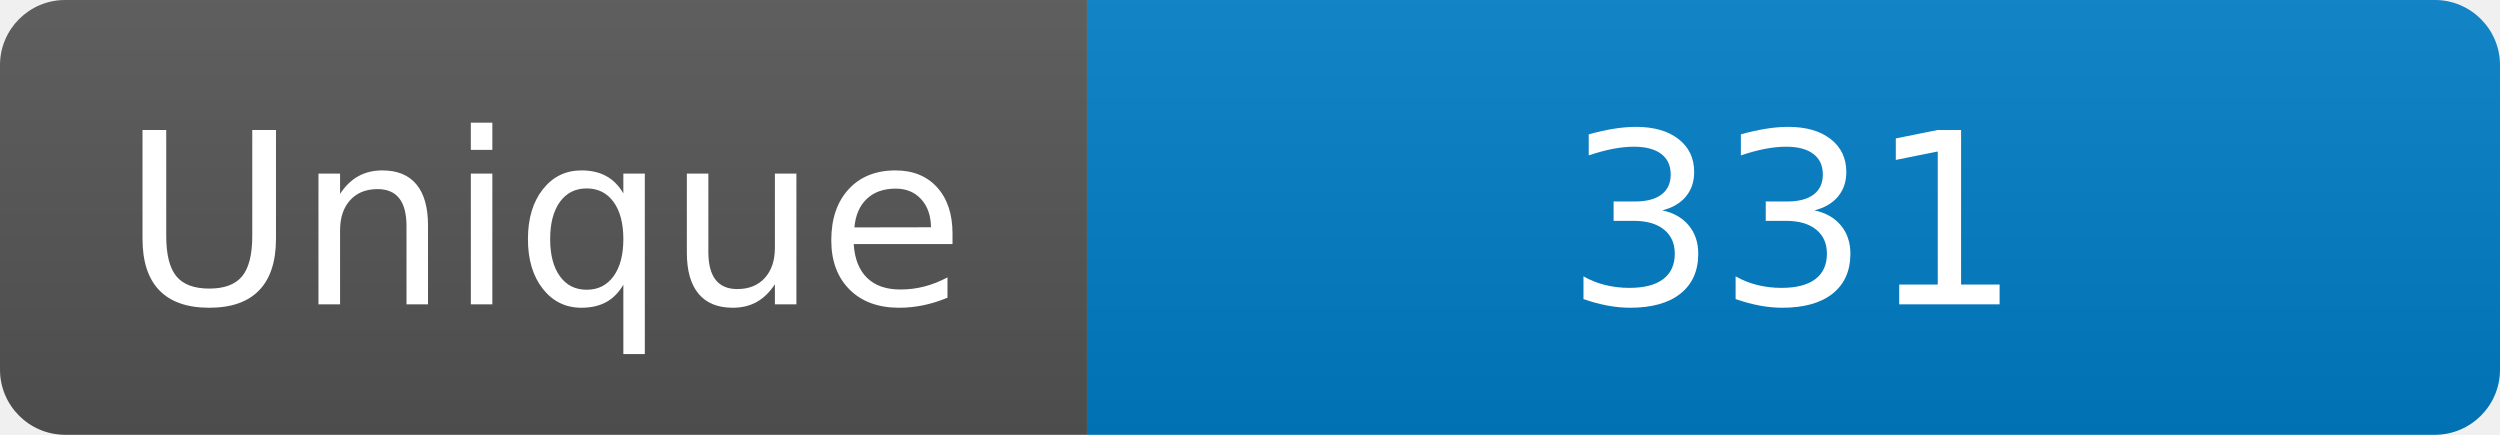
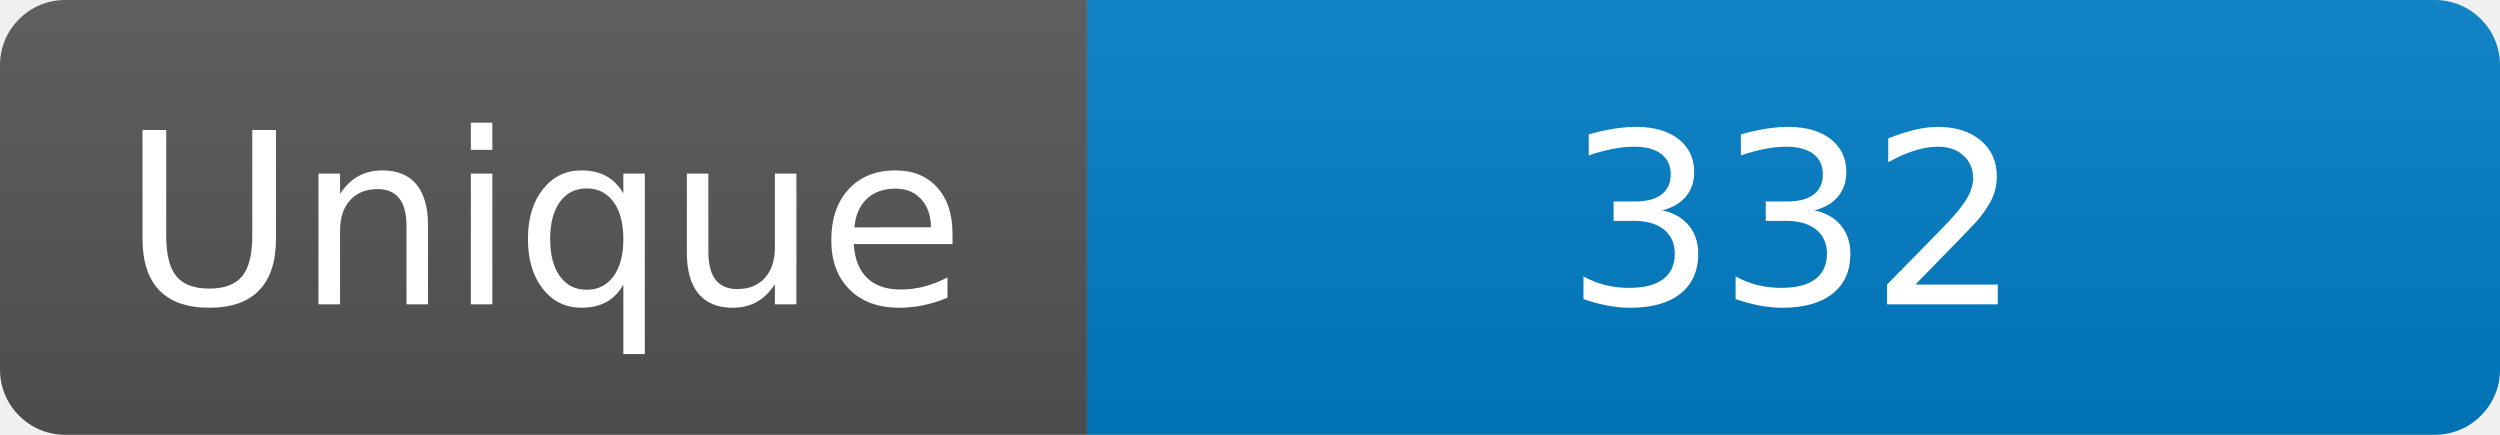
<svg xmlns="http://www.w3.org/2000/svg" width="115" height="20" role="img" aria-label="Maintained?: yes">
  <linearGradient id="s" x2="0" y2="100%">
    <stop offset="0" stop-color="#bbb" stop-opacity=".1" />
    <stop offset="1" stop-opacity=".1" />
  </linearGradient>
  <clipPath id="r">
    <rect width="115" height="20" rx="3" fill="#fff" />
  </clipPath>
  <g clip-path="url(#r)">
    <rect width="50" height="20" fill="#555" />
    <rect x="50" width="160" height="20" fill="#007ec6" />
    <rect width="115" height="20" fill="url(#s)" />
  </g>
  <g fill="#fff" text-anchor="middle" font-family="Verdana,Geneva,DejaVu Sans,sans-serif" font-size="110">
    <text x="250" y="140" transform="scale(.1)" fill="#fff">Unique</text>
-     <text x="825" y="140" transform="scale(.1)" fill="#fff">331</text>
+     <text x="825" y="140" transform="scale(.1)" fill="#fff">332</text>
  </g>
</svg>
